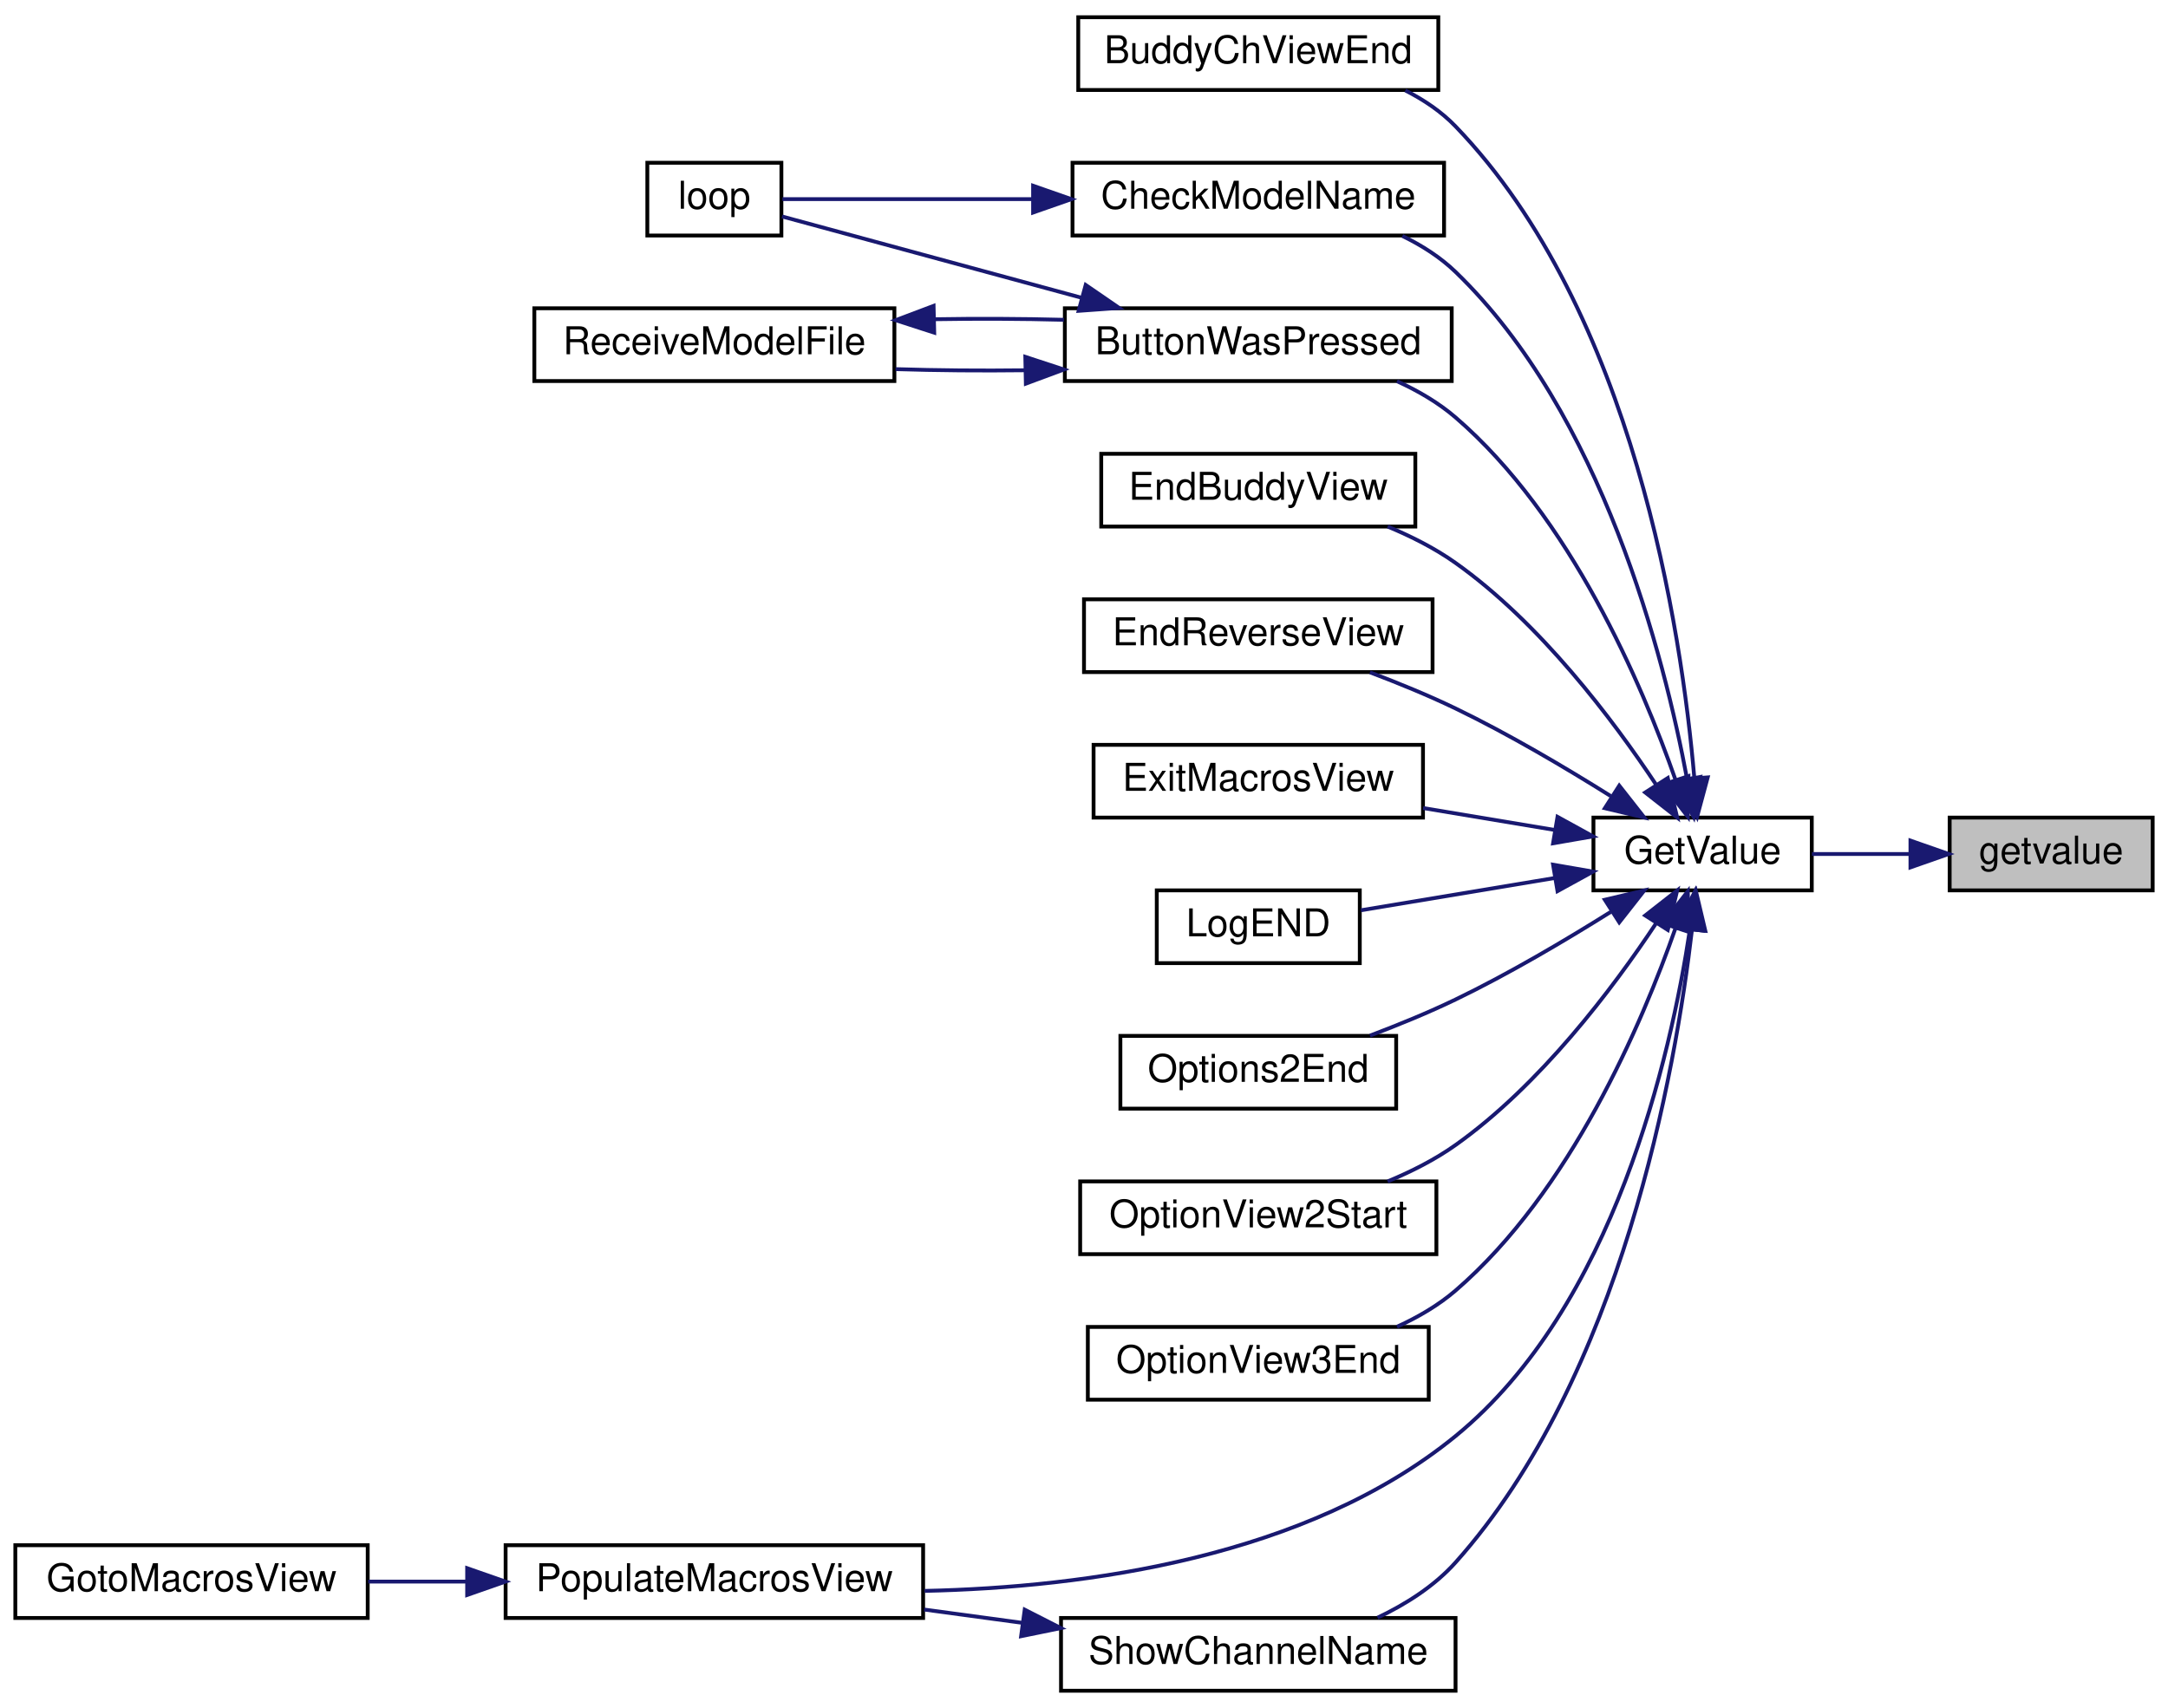
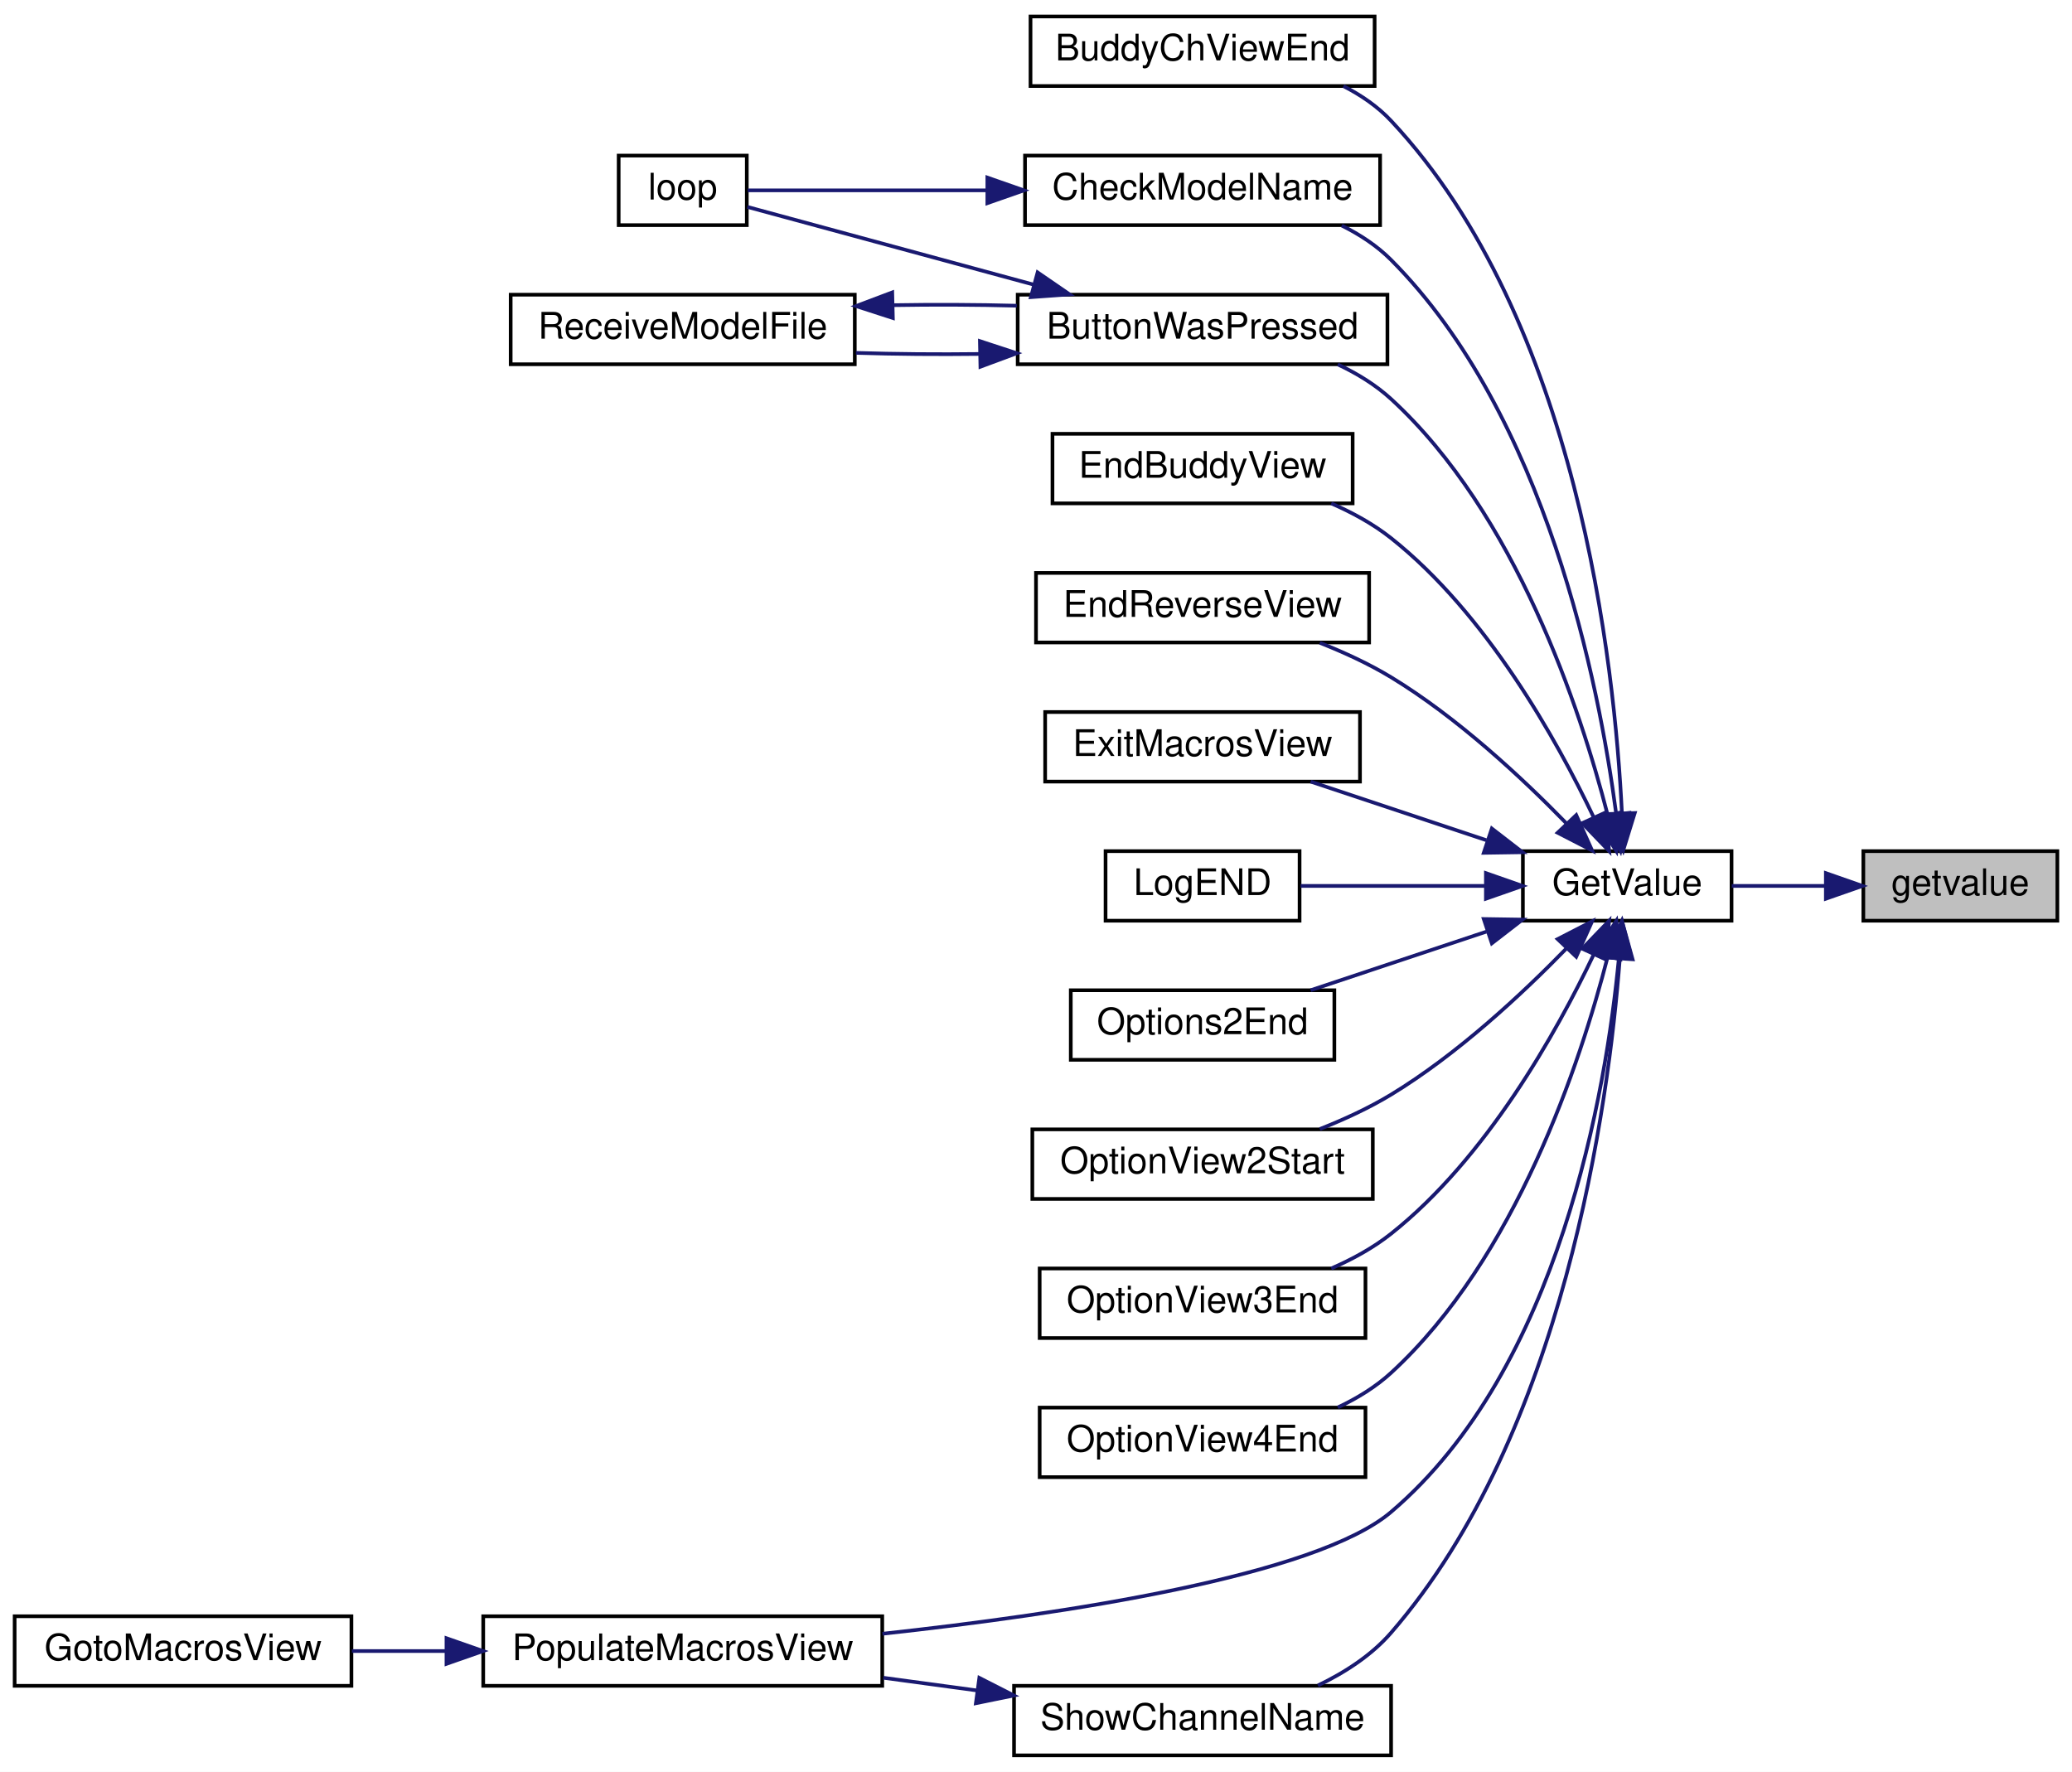
- <svg xmlns="http://www.w3.org/2000/svg" xmlns:xlink="http://www.w3.org/1999/xlink" width="566pt" height="446pt" viewBox="0.00 0.00 566.00 446.00">
-   <g id="graph0" class="graph" transform="scale(1 1) rotate(0) translate(4 442)">
-     <polygon fill="white" stroke="transparent" points="-4,4 -4,-442 562,-442 562,4 -4,4" />
+ <svg xmlns="http://www.w3.org/2000/svg" xmlns:xlink="http://www.w3.org/1999/xlink" width="566pt" height="484pt" viewBox="0.00 0.00 566.00 484.00">
+   <g id="graph0" class="graph" transform="scale(1 1) rotate(0) translate(4 480)">
+     <polygon fill="white" stroke="transparent" points="-4,4 -4,-480 562,-480 562,4 -4,4" />
    <g id="node1" class="node">
      <g id="a_node1">
        <a xlink:title=" ">
-           <polygon fill="#bfbfbf" stroke="black" points="505,-209.5 505,-228.5 558,-228.5 558,-209.5 505,-209.5" />
-           <text text-anchor="middle" x="531.5" y="-216.5" font-family="Helvetica,sans-Serif" font-size="10.00">getvalue</text>
+           <polygon fill="#bfbfbf" stroke="black" points="505,-228.5 505,-247.5 558,-247.5 558,-228.5 505,-228.5" />
+           <text text-anchor="middle" x="531.5" y="-235.5" font-family="Helvetica,sans-Serif" font-size="10.00">getvalue</text>
        </a>
      </g>
    </g>
    <g id="node2" class="node">
      <g id="a_node2">
        <a xlink:href="_transmitter_code_2src_2main_8cpp.html#a6e4fac4e296c09388b8b56353402d67a" target="_top" xlink:title=" ">
-           <polygon fill="white" stroke="black" points="412,-209.5 412,-228.5 469,-228.5 469,-209.5 412,-209.5" />
-           <text text-anchor="middle" x="440.5" y="-216.5" font-family="Helvetica,sans-Serif" font-size="10.00">GetValue</text>
+           <polygon fill="white" stroke="black" points="412,-228.5 412,-247.5 469,-247.5 469,-228.5 412,-228.5" />
+           <text text-anchor="middle" x="440.5" y="-235.5" font-family="Helvetica,sans-Serif" font-size="10.00">GetValue</text>
        </a>
      </g>
    </g>
    <g id="edge1" class="edge">
-       <path fill="none" stroke="midnightblue" d="M494.66,-219C486.12,-219 477.14,-219 469.05,-219" />
-       <polygon fill="midnightblue" stroke="midnightblue" points="494.76,-222.5 504.76,-219 494.76,-215.5 494.76,-222.5" />
+       <path fill="none" stroke="midnightblue" d="M494.66,-238C486.12,-238 477.14,-238 469.05,-238" />
+       <polygon fill="midnightblue" stroke="midnightblue" points="494.76,-241.5 504.76,-238 494.76,-234.5 494.76,-241.5" />
    </g>
    <g id="node3" class="node">
      <g id="a_node3">
        <a xlink:href="_transmitter_code_2src_2main_8cpp.html#ad332e97e29352b9b7bf0ada90b4dcf06" target="_top" xlink:title=" ">
-           <polygon fill="white" stroke="black" points="277.5,-418.5 277.5,-437.5 371.5,-437.5 371.5,-418.5 277.5,-418.5" />
-           <text text-anchor="middle" x="324.5" y="-425.5" font-family="Helvetica,sans-Serif" font-size="10.00">BuddyChViewEnd</text>
+           <polygon fill="white" stroke="black" points="277.5,-456.5 277.5,-475.5 371.5,-475.5 371.5,-456.5 277.5,-456.5" />
+           <text text-anchor="middle" x="324.5" y="-463.5" font-family="Helvetica,sans-Serif" font-size="10.00">BuddyChViewEnd</text>
        </a>
      </g>
    </g>
    <g id="edge2" class="edge">
-       <path fill="none" stroke="midnightblue" d="M438.32,-239.06C435.02,-277.19 422.58,-360.65 376,-409 372.3,-412.85 367.74,-415.92 362.89,-418.38" />
-       <polygon fill="midnightblue" stroke="midnightblue" points="441.83,-239 439.08,-228.77 434.85,-238.48 441.83,-239" />
+       <path fill="none" stroke="midnightblue" d="M439.06,-257.8C437.1,-298.56 426.96,-392.62 376,-447 372.35,-450.9 367.82,-454 362.99,-456.47" />
+       <polygon fill="midnightblue" stroke="midnightblue" points="442.56,-257.91 439.43,-247.79 435.56,-257.65 442.56,-257.91" />
    </g>
    <g id="node4" class="node">
      <g id="a_node4">
        <a xlink:href="_transmitter_code_2src_2main_8cpp.html#a804fdbdd5eab4c596bbe8a23eecbe4d5" target="_top" xlink:title=" ">
-           <polygon fill="white" stroke="black" points="274,-342.5 274,-361.5 375,-361.5 375,-342.5 274,-342.5" />
-           <text text-anchor="middle" x="324.5" y="-349.5" font-family="Helvetica,sans-Serif" font-size="10.00">ButtonWasPressed</text>
+           <polygon fill="white" stroke="black" points="274,-380.5 274,-399.5 375,-399.5 375,-380.5 274,-380.5" />
+           <text text-anchor="middle" x="324.5" y="-387.5" font-family="Helvetica,sans-Serif" font-size="10.00">ButtonWasPressed</text>
        </a>
      </g>
    </g>
    <g id="edge3" class="edge">
-       <path fill="none" stroke="midnightblue" d="M433.47,-238.24C424.68,-263.35 406.03,-307.12 376,-333 371.53,-336.85 366.2,-339.96 360.71,-342.45" />
-       <polygon fill="midnightblue" stroke="midnightblue" points="436.8,-239.33 436.64,-228.73 430.16,-237.11 436.8,-239.33" />
+       <path fill="none" stroke="midnightblue" d="M435.13,-257.5C427.73,-286.18 410.11,-339.69 376,-371 371.79,-374.86 366.72,-377.97 361.44,-380.45" />
+       <polygon fill="midnightblue" stroke="midnightblue" points="438.59,-258.05 437.54,-247.51 431.79,-256.41 438.59,-258.05" />
    </g>
    <g id="node7" class="node">
      <g id="a_node7">
        <a xlink:href="_transmitter_code_2src_2main_8cpp.html#a984cb52354a84c45e9e41f396a1c5e92" target="_top" xlink:title=" ">
-           <polygon fill="white" stroke="black" points="276,-380.5 276,-399.5 373,-399.5 373,-380.5 276,-380.5" />
-           <text text-anchor="middle" x="324.5" y="-387.5" font-family="Helvetica,sans-Serif" font-size="10.00">CheckModelName</text>
+           <polygon fill="white" stroke="black" points="276,-418.5 276,-437.5 373,-437.5 373,-418.5 276,-418.5" />
+           <text text-anchor="middle" x="324.5" y="-425.5" font-family="Helvetica,sans-Serif" font-size="10.00">CheckModelName</text>
        </a>
      </g>
    </g>
    <g id="edge7" class="edge">
-       <path fill="none" stroke="midnightblue" d="M436.45,-238.56C430.47,-270.52 414.3,-334.05 376,-371 372.02,-374.84 367.2,-377.92 362.12,-380.38" />
-       <polygon fill="midnightblue" stroke="midnightblue" points="439.9,-239.12 438.16,-228.67 433,-237.93 439.9,-239.12" />
+       <path fill="none" stroke="midnightblue" d="M437.45,-257.97C432.8,-293.15 418.36,-366.46 376,-409 372.17,-412.85 367.48,-415.93 362.52,-418.39" />
+       <polygon fill="midnightblue" stroke="midnightblue" points="440.98,-257.95 438.67,-247.6 434.02,-257.12 440.98,-257.95" />
    </g>
    <g id="node8" class="node">
      <g id="a_node8">
        <a xlink:href="_transmitter_code_2src_2main_8cpp.html#a16c65917a148c7f6c17babf11e977b69" target="_top" xlink:title=" ">
-           <polygon fill="white" stroke="black" points="283.5,-304.5 283.5,-323.5 365.5,-323.5 365.5,-304.5 283.5,-304.5" />
-           <text text-anchor="middle" x="324.5" y="-311.5" font-family="Helvetica,sans-Serif" font-size="10.00">EndBuddyView</text>
+           <polygon fill="white" stroke="black" points="283.5,-342.5 283.5,-361.5 365.5,-361.5 365.5,-342.5 283.5,-342.5" />
+           <text text-anchor="middle" x="324.5" y="-349.5" font-family="Helvetica,sans-Serif" font-size="10.00">EndBuddyView</text>
        </a>
      </g>
    </g>
    <g id="edge9" class="edge">
-       <path fill="none" stroke="midnightblue" d="M428.4,-237.04C417.1,-254.08 398.12,-279.3 376,-295 370.65,-298.8 364.45,-301.94 358.27,-304.5" />
-       <polygon fill="midnightblue" stroke="midnightblue" points="431.41,-238.84 433.86,-228.53 425.52,-235.06 431.41,-238.84" />
+       <path fill="none" stroke="midnightblue" d="M431.33,-256.78C421.2,-278.02 402.04,-312.34 376,-333 371.16,-336.84 365.45,-339.97 359.66,-342.49" />
+       <polygon fill="midnightblue" stroke="midnightblue" points="434.59,-258.07 435.56,-247.52 428.22,-255.15 434.59,-258.07" />
    </g>
    <g id="node9" class="node">
      <g id="a_node9">
        <a xlink:href="_transmitter_code_2src_2main_8cpp.html#afd3dd964eafc30405e000b03579dd00c" target="_top" xlink:title=" ">
-           <polygon fill="white" stroke="black" points="279,-266.5 279,-285.5 370,-285.5 370,-266.5 279,-266.5" />
-           <text text-anchor="middle" x="324.5" y="-273.5" font-family="Helvetica,sans-Serif" font-size="10.00">EndReverseView</text>
+           <polygon fill="white" stroke="black" points="279,-304.5 279,-323.5 370,-323.5 370,-304.5 279,-304.5" />
+           <text text-anchor="middle" x="324.5" y="-311.5" font-family="Helvetica,sans-Serif" font-size="10.00">EndReverseView</text>
        </a>
      </g>
    </g>
    <g id="edge10" class="edge">
-       <path fill="none" stroke="midnightblue" d="M416.52,-234.12C404.69,-241.54 389.88,-250.3 376,-257 368.91,-260.42 361.04,-263.64 353.66,-266.43" />
-       <polygon fill="midnightblue" stroke="midnightblue" points="418.74,-236.85 425.28,-228.52 414.97,-230.95 418.74,-236.85" />
+       <path fill="none" stroke="midnightblue" d="M423.82,-255.16C411.73,-267.57 394.07,-284.03 376,-295 369.99,-298.65 363.17,-301.79 356.53,-304.41" />
+       <polygon fill="midnightblue" stroke="midnightblue" points="426.57,-257.35 430.91,-247.68 421.49,-252.53 426.57,-257.35" />
    </g>
    <g id="node10" class="node">
      <g id="a_node10">
        <a xlink:href="_transmitter_code_2src_2main_8cpp.html#a488388f6430a0fc7bec57074ba750a2d" target="_top" xlink:title=" ">
-           <polygon fill="white" stroke="black" points="281.5,-228.5 281.5,-247.5 367.5,-247.5 367.5,-228.5 281.5,-228.5" />
-           <text text-anchor="middle" x="324.5" y="-235.5" font-family="Helvetica,sans-Serif" font-size="10.00">ExitMacrosView</text>
+           <polygon fill="white" stroke="black" points="281.5,-266.5 281.5,-285.5 367.5,-285.5 367.5,-266.5 281.5,-266.5" />
+           <text text-anchor="middle" x="324.5" y="-273.5" font-family="Helvetica,sans-Serif" font-size="10.00">ExitMacrosView</text>
        </a>
      </g>
    </g>
    <g id="edge11" class="edge">
-       <path fill="none" stroke="midnightblue" d="M401.78,-225.29C390.8,-227.12 378.75,-229.13 367.53,-231" />
-       <polygon fill="midnightblue" stroke="midnightblue" points="402.62,-228.7 411.9,-223.6 401.46,-221.79 402.62,-228.7" />
+       <path fill="none" stroke="midnightblue" d="M402.02,-250.49C386.4,-255.7 368.56,-261.65 354.03,-266.49" />
+       <polygon fill="midnightblue" stroke="midnightblue" points="403.52,-253.68 411.9,-247.2 401.31,-247.04 403.52,-253.68" />
    </g>
    <g id="node11" class="node">
      <g id="a_node11">
        <a xlink:href="_transmitter_code_2src_2main_8cpp.html#acb3300c8b0e64f0fb381f7b96158dfc1" target="_top" xlink:title=" ">
-           <polygon fill="white" stroke="black" points="298,-190.5 298,-209.5 351,-209.5 351,-190.5 298,-190.5" />
-           <text text-anchor="middle" x="324.5" y="-197.5" font-family="Helvetica,sans-Serif" font-size="10.00">LogEND</text>
+           <polygon fill="white" stroke="black" points="298,-228.5 298,-247.5 351,-247.5 351,-228.5 298,-228.5" />
+           <text text-anchor="middle" x="324.5" y="-235.5" font-family="Helvetica,sans-Serif" font-size="10.00">LogEND</text>
        </a>
      </g>
    </g>
    <g id="edge12" class="edge">
-       <path fill="none" stroke="midnightblue" d="M401.95,-212.74C385.34,-209.97 366.24,-206.79 351.28,-204.3" />
-       <polygon fill="midnightblue" stroke="midnightblue" points="401.46,-216.21 411.9,-214.4 402.62,-209.3 401.46,-216.21" />
+       <path fill="none" stroke="midnightblue" d="M401.48,-238C384.98,-238 366.1,-238 351.28,-238" />
+       <polygon fill="midnightblue" stroke="midnightblue" points="401.9,-241.5 411.9,-238 401.9,-234.5 401.9,-241.5" />
    </g>
    <g id="node12" class="node">
      <g id="a_node12">
        <a xlink:href="_transmitter_code_2src_2main_8cpp.html#a835d7dda94eeefe66d661ef4dc4df1a4" target="_top" xlink:title=" ">
-           <polygon fill="white" stroke="black" points="288.5,-152.5 288.5,-171.5 360.5,-171.5 360.5,-152.5 288.5,-152.5" />
-           <text text-anchor="middle" x="324.5" y="-159.5" font-family="Helvetica,sans-Serif" font-size="10.00">Options2End</text>
+           <polygon fill="white" stroke="black" points="288.5,-190.5 288.5,-209.5 360.5,-209.5 360.5,-190.5 288.5,-190.5" />
+           <text text-anchor="middle" x="324.5" y="-197.5" font-family="Helvetica,sans-Serif" font-size="10.00">Options2End</text>
        </a>
      </g>
    </g>
    <g id="edge13" class="edge">
-       <path fill="none" stroke="midnightblue" d="M416.52,-203.88C404.69,-196.46 389.88,-187.7 376,-181 368.91,-177.58 361.04,-174.36 353.66,-171.57" />
-       <polygon fill="midnightblue" stroke="midnightblue" points="414.97,-207.05 425.28,-209.48 418.74,-201.15 414.97,-207.05" />
+       <path fill="none" stroke="midnightblue" d="M402.02,-225.51C386.4,-220.3 368.56,-214.35 354.03,-209.51" />
+       <polygon fill="midnightblue" stroke="midnightblue" points="401.31,-228.96 411.9,-228.8 403.52,-222.32 401.31,-228.96" />
    </g>
    <g id="node13" class="node">
      <g id="a_node13">
        <a xlink:href="_transmitter_code_2src_2main_8cpp.html#aa1ada50da7cf7f716d14bc9c1a7fdfe9" target="_top" xlink:title=" ">
-           <polygon fill="white" stroke="black" points="278,-114.5 278,-133.5 371,-133.5 371,-114.5 278,-114.5" />
-           <text text-anchor="middle" x="324.5" y="-121.5" font-family="Helvetica,sans-Serif" font-size="10.00">OptionView2Start</text>
+           <polygon fill="white" stroke="black" points="278,-152.5 278,-171.5 371,-171.5 371,-152.5 278,-152.5" />
+           <text text-anchor="middle" x="324.5" y="-159.5" font-family="Helvetica,sans-Serif" font-size="10.00">OptionView2Start</text>
        </a>
      </g>
    </g>
    <g id="edge14" class="edge">
-       <path fill="none" stroke="midnightblue" d="M428.4,-200.96C417.1,-183.92 398.12,-158.7 376,-143 370.65,-139.2 364.45,-136.06 358.27,-133.5" />
-       <polygon fill="midnightblue" stroke="midnightblue" points="425.52,-202.94 433.86,-209.47 431.41,-199.16 425.52,-202.94" />
+       <path fill="none" stroke="midnightblue" d="M423.82,-220.84C411.73,-208.43 394.07,-191.97 376,-181 369.99,-177.35 363.17,-174.21 356.53,-171.59" />
+       <polygon fill="midnightblue" stroke="midnightblue" points="421.49,-223.47 430.91,-228.32 426.57,-218.65 421.49,-223.47" />
    </g>
    <g id="node14" class="node">
      <g id="a_node14">
        <a xlink:href="_transmitter_code_2src_2main_8cpp.html#ab71829b0aee177464a613b151545c08a" target="_top" xlink:title=" ">
-           <polygon fill="white" stroke="black" points="280,-76.5 280,-95.5 369,-95.5 369,-76.5 280,-76.5" />
-           <text text-anchor="middle" x="324.5" y="-83.5" font-family="Helvetica,sans-Serif" font-size="10.00">OptionView3End</text>
+           <polygon fill="white" stroke="black" points="280,-114.5 280,-133.5 369,-133.5 369,-114.5 280,-114.5" />
+           <text text-anchor="middle" x="324.5" y="-121.5" font-family="Helvetica,sans-Serif" font-size="10.00">OptionView3End</text>
        </a>
      </g>
    </g>
    <g id="edge15" class="edge">
-       <path fill="none" stroke="midnightblue" d="M433.47,-199.76C424.68,-174.65 406.03,-130.88 376,-105 371.53,-101.15 366.2,-98.04 360.71,-95.55" />
-       <polygon fill="midnightblue" stroke="midnightblue" points="430.16,-200.89 436.64,-209.27 436.8,-198.67 430.16,-200.89" />
+       <path fill="none" stroke="midnightblue" d="M431.33,-219.22C421.2,-197.98 402.04,-163.66 376,-143 371.16,-139.16 365.45,-136.03 359.66,-133.51" />
+       <polygon fill="midnightblue" stroke="midnightblue" points="428.22,-220.85 435.56,-228.48 434.59,-217.93 428.22,-220.85" />
    </g>
    <g id="node15" class="node">
      <g id="a_node15">
+         <a xlink:href="_transmitter_code_2src_2main_8cpp.html#acd53633dca2d1d5f522b58f874a67df7" target="_top" xlink:title=" ">
+           <polygon fill="white" stroke="black" points="280,-76.5 280,-95.5 369,-95.5 369,-76.5 280,-76.5" />
+           <text text-anchor="middle" x="324.5" y="-83.5" font-family="Helvetica,sans-Serif" font-size="10.00">OptionView4End</text>
+         </a>
+       </g>
+     </g>
+     <g id="edge16" class="edge">
+       <path fill="none" stroke="midnightblue" d="M435.13,-218.5C427.73,-189.82 410.11,-136.31 376,-105 371.79,-101.14 366.72,-98.03 361.44,-95.55" />
+       <polygon fill="midnightblue" stroke="midnightblue" points="431.79,-219.59 437.54,-228.49 438.59,-217.95 431.79,-219.59" />
+     </g>
+     <g id="node16" class="node">
+       <g id="a_node16">
        <a xlink:href="_transmitter_code_2src_2main_8cpp.html#a58fe79634784085398cb1f382f6bf57d" target="_top" xlink:title=" ">
          <polygon fill="white" stroke="black" points="128,-19.5 128,-38.5 237,-38.5 237,-19.5 128,-19.5" />
          <text text-anchor="middle" x="182.5" y="-26.5" font-family="Helvetica,sans-Serif" font-size="10.00">PopulateMacrosView</text>
        </a>
      </g>
    </g>
-     <g id="edge16" class="edge">
-       <path fill="none" stroke="midnightblue" d="M437.17,-199.18C432.2,-166.31 417.41,-100.83 376,-67 337.22,-35.32 279.5,-27.49 237.39,-26.57" />
-       <polygon fill="midnightblue" stroke="midnightblue" points="433.74,-199.89 438.55,-209.33 440.67,-198.96 433.74,-199.89" />
-     </g>
-     <g id="node17" class="node">
-       <g id="a_node17">
+     <g id="edge17" class="edge">
+       <path fill="none" stroke="midnightblue" d="M438.22,-218.28C434.78,-182.33 422.14,-106.26 376,-67 355.44,-49.5 286.55,-39.11 237.05,-33.72" />
+       <polygon fill="midnightblue" stroke="midnightblue" points="434.75,-218.75 439.05,-228.44 441.73,-218.19 434.75,-218.75" />
+     </g>
+     <g id="node18" class="node">
+       <g id="a_node18">
        <a xlink:href="_transmitter_code_2src_2main_8cpp.html#a4d8497742bcb615831e3b52c5d463cde" target="_top" xlink:title=" ">
          <polygon fill="white" stroke="black" points="273,-0.5 273,-19.5 376,-19.5 376,-0.5 273,-0.5" />
          <text text-anchor="middle" x="324.5" y="-7.5" font-family="Helvetica,sans-Serif" font-size="10.00">ShowChannelName</text>
        </a>
      </g>
    </g>
-     <g id="edge18" class="edge">
-       <path fill="none" stroke="midnightblue" d="M437.73,-199.28C433.45,-162.48 419.45,-82.66 376,-34 370.5,-27.85 363.09,-23.13 355.64,-19.58" />
-       <polygon fill="midnightblue" stroke="midnightblue" points="434.25,-199.66 438.77,-209.24 441.21,-198.93 434.25,-199.66" />
+     <g id="edge19" class="edge">
+       <path fill="none" stroke="midnightblue" d="M438.46,-217.94C435.4,-178.2 423.34,-88.58 376,-34 370.66,-27.84 363.38,-23.14 356.02,-19.6" />
+       <polygon fill="midnightblue" stroke="midnightblue" points="434.99,-218.42 439.13,-228.17 441.97,-217.96 434.99,-218.42" />
    </g>
    <g id="node5" class="node">
      <g id="a_node5">
        <a xlink:href="_transmitter_code_2src_2main_8cpp.html#ad3cb30894c94eb016e98bdcaa899ac86" target="_top" xlink:title=" ">
-           <polygon fill="white" stroke="black" points="165,-380.5 165,-399.5 200,-399.5 200,-380.5 165,-380.5" />
-           <text text-anchor="middle" x="182.5" y="-387.5" font-family="Helvetica,sans-Serif" font-size="10.00">loop</text>
+           <polygon fill="white" stroke="black" points="165,-418.5 165,-437.5 200,-437.5 200,-418.5 165,-418.5" />
+           <text text-anchor="middle" x="182.5" y="-425.5" font-family="Helvetica,sans-Serif" font-size="10.00">loop</text>
        </a>
      </g>
    </g>
    <g id="edge4" class="edge">
-       <path fill="none" stroke="midnightblue" d="M278.24,-364.28C251.54,-371.53 219.31,-380.28 200.16,-385.48" />
-       <polygon fill="midnightblue" stroke="midnightblue" points="279.44,-367.59 288.17,-361.59 277.6,-360.83 279.44,-367.59" />
+       <path fill="none" stroke="midnightblue" d="M278.24,-402.28C251.54,-409.53 219.31,-418.28 200.16,-423.48" />
+       <polygon fill="midnightblue" stroke="midnightblue" points="279.44,-405.59 288.17,-399.59 277.6,-398.83 279.44,-405.59" />
    </g>
    <g id="node6" class="node">
      <g id="a_node6">
        <a xlink:href="_transmitter_code_2src_2main_8cpp.html#ab7c9edf843c732d7fe296564f39bc0dc" target="_top" xlink:title="RECEIVE A MODEL FILE.">
-           <polygon fill="white" stroke="black" points="135.5,-342.5 135.5,-361.5 229.5,-361.5 229.5,-342.5 135.5,-342.5" />
-           <text text-anchor="middle" x="182.5" y="-349.5" font-family="Helvetica,sans-Serif" font-size="10.00">ReceiveModelFile</text>
+           <polygon fill="white" stroke="black" points="135.5,-380.5 135.5,-399.5 229.5,-399.5 229.5,-380.5 135.5,-380.5" />
+           <text text-anchor="middle" x="182.5" y="-387.5" font-family="Helvetica,sans-Serif" font-size="10.00">ReceiveModelFile</text>
        </a>
      </g>
    </g>
    <g id="edge5" class="edge">
-       <path fill="none" stroke="midnightblue" d="M263.52,-345.31C252.24,-345.17 240.6,-345.27 229.82,-345.61" />
-       <polygon fill="midnightblue" stroke="midnightblue" points="263.68,-348.82 273.75,-345.51 263.82,-341.82 263.68,-348.82" />
+       <path fill="none" stroke="midnightblue" d="M263.52,-383.31C252.24,-383.17 240.6,-383.27 229.82,-383.61" />
+       <polygon fill="midnightblue" stroke="midnightblue" points="263.68,-386.82 273.75,-383.51 263.82,-379.82 263.68,-386.82" />
    </g>
    <g id="edge6" class="edge">
-       <path fill="none" stroke="midnightblue" d="M239.93,-358.64C251.12,-358.83 262.8,-358.78 273.75,-358.49" />
-       <polygon fill="midnightblue" stroke="midnightblue" points="239.9,-355.13 229.82,-358.39 239.73,-362.13 239.9,-355.13" />
+       <path fill="none" stroke="midnightblue" d="M239.93,-396.64C251.12,-396.83 262.8,-396.78 273.75,-396.49" />
+       <polygon fill="midnightblue" stroke="midnightblue" points="239.9,-393.13 229.82,-396.39 239.73,-400.13 239.9,-393.13" />
    </g>
    <g id="edge8" class="edge">
-       <path fill="none" stroke="midnightblue" d="M265.41,-390C241.85,-390 216.43,-390 200.26,-390" />
-       <polygon fill="midnightblue" stroke="midnightblue" points="265.71,-393.5 275.71,-390 265.71,-386.5 265.71,-393.5" />
-     </g>
-     <g id="node16" class="node">
-       <g id="a_node16">
+       <path fill="none" stroke="midnightblue" d="M265.41,-428C241.85,-428 216.43,-428 200.26,-428" />
+       <polygon fill="midnightblue" stroke="midnightblue" points="265.71,-431.5 275.71,-428 265.71,-424.5 265.71,-431.5" />
+     </g>
+     <g id="node17" class="node">
+       <g id="a_node17">
        <a xlink:href="_transmitter_code_2src_2main_8cpp.html#abdecfd433e1830c6497040b03450bed7" target="_top" xlink:title=" ">
          <polygon fill="white" stroke="black" points="0,-19.5 0,-38.5 92,-38.5 92,-19.5 0,-19.5" />
          <text text-anchor="middle" x="46" y="-26.5" font-family="Helvetica,sans-Serif" font-size="10.00">GotoMacrosView</text>
        </a>
      </g>
    </g>
-     <g id="edge17" class="edge">
+     <g id="edge18" class="edge">
      <path fill="none" stroke="midnightblue" d="M117.84,-29C109.15,-29 100.39,-29 92.13,-29" />
      <polygon fill="midnightblue" stroke="midnightblue" points="117.96,-32.5 127.96,-29 117.96,-25.5 117.96,-32.5" />
    </g>
-     <g id="edge19" class="edge">
+     <g id="edge20" class="edge">
      <path fill="none" stroke="midnightblue" d="M263.02,-18.21C254.46,-19.37 245.7,-20.56 237.28,-21.7" />
      <polygon fill="midnightblue" stroke="midnightblue" points="263.52,-21.67 272.96,-16.86 262.58,-14.74 263.52,-21.67" />
    </g>
  </g>
</svg>
